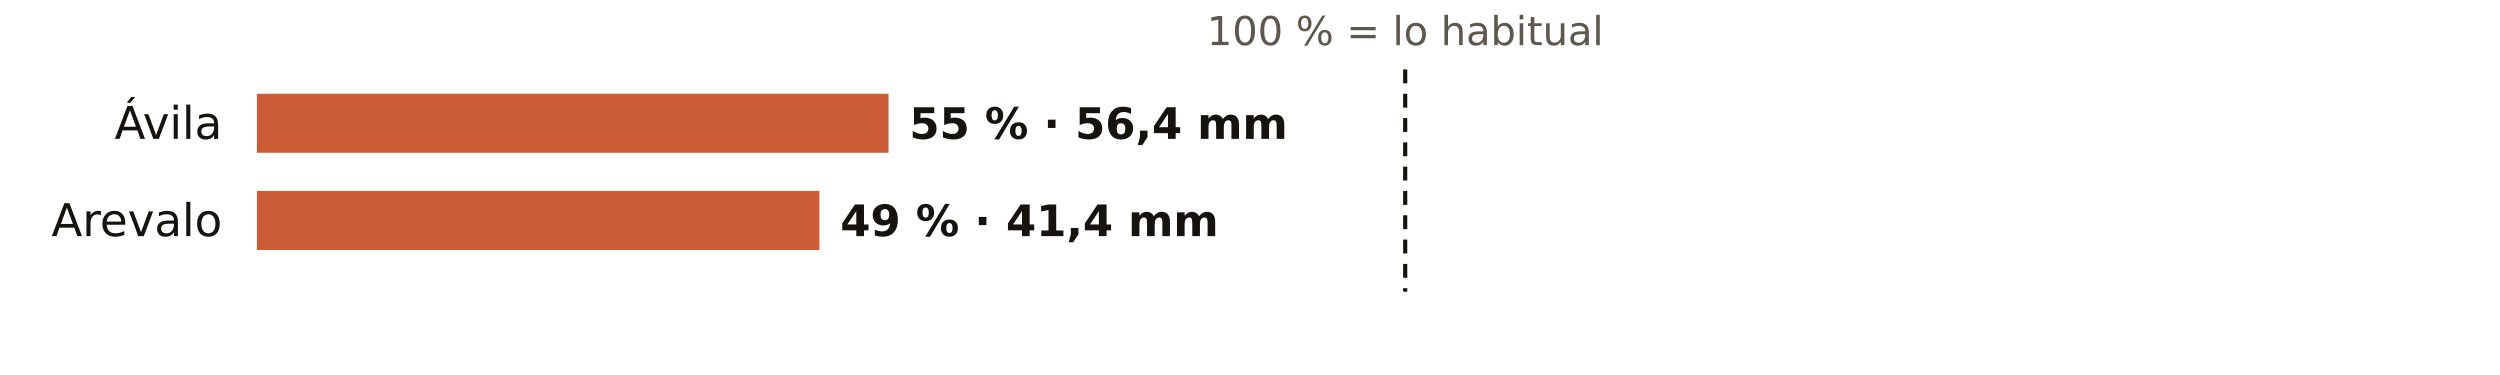
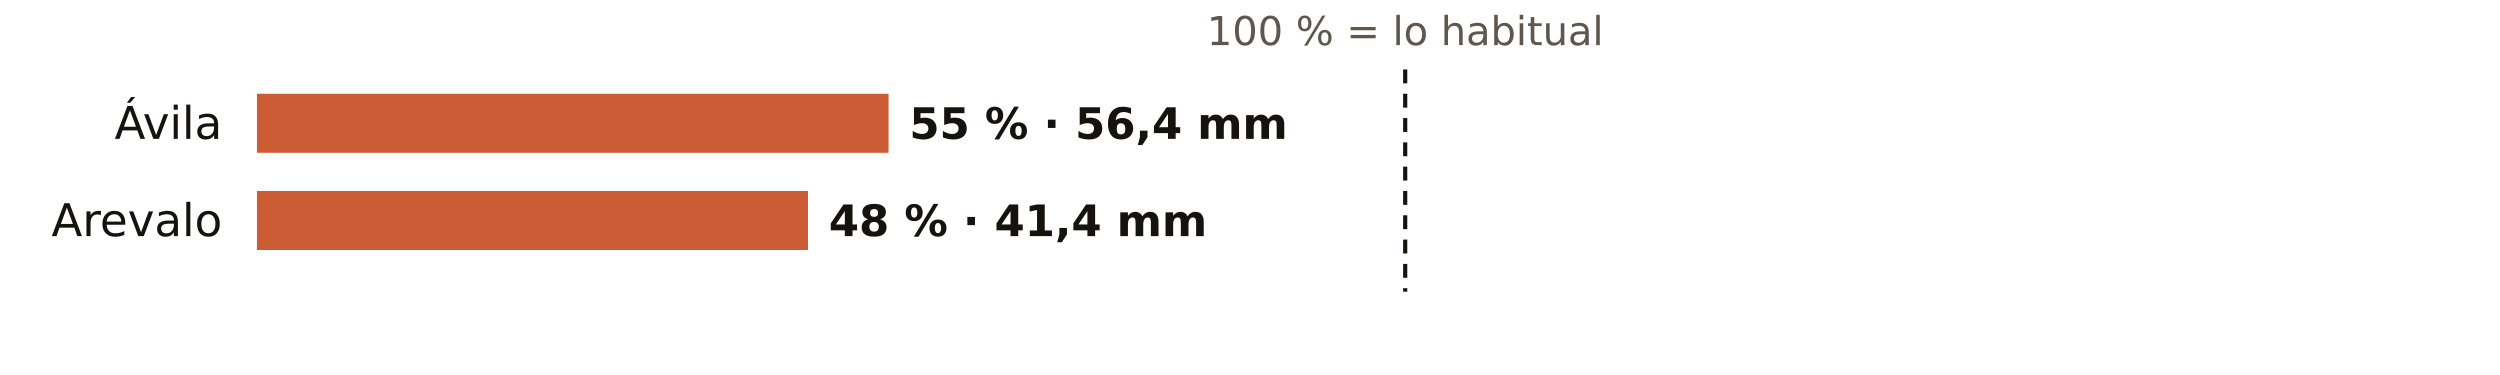
<svg xmlns="http://www.w3.org/2000/svg" viewBox="0 0 720 108" width="720" height="108" role="img" aria-label="El otoño en los pluviómetros de AEMET de Ávila: % de lo habitual">
  <rect width="720" height="108" fill="#FFFFFF" />
  <text x="404.7" y="13.0" font-size="11.5" fill="#5E574E" text-anchor="middle" font-weight="400" font-family="Public Sans, DejaVu Sans, Arial, sans-serif">100 % = lo habitual</text>
  <text x="64.0" y="40.0" font-size="13" fill="#16130F" text-anchor="end" font-weight="500" font-family="Public Sans, DejaVu Sans, Arial, sans-serif">Ávila</text>
  <rect x="74" y="27" width="181.9" height="17" fill="#C4461A" opacity="0.88" />
  <text x="261.9" y="40.0" font-size="12.5" fill="#16130F" text-anchor="start" font-weight="600" font-family="Public Sans, DejaVu Sans, Arial, sans-serif">55 % · 56,4 mm</text>
  <text x="64.0" y="68.0" font-size="13" fill="#16130F" text-anchor="end" font-weight="500" font-family="Public Sans, DejaVu Sans, Arial, sans-serif">Arevalo</text>
-   <rect x="74" y="55" width="162.0" height="17" fill="#C4461A" opacity="0.88" />
-   <text x="242.0" y="68.0" font-size="12.5" fill="#16130F" text-anchor="start" font-weight="600" font-family="Public Sans, DejaVu Sans, Arial, sans-serif">49 % · 41,4 mm</text>
+   <rect x="74" y="55" width="158.7" height="17" fill="#C4461A" opacity="0.88" />
+   <text x="238.7" y="68.0" font-size="12.5" fill="#16130F" text-anchor="start" font-weight="600" font-family="Public Sans, DejaVu Sans, Arial, sans-serif">48 % · 41,4 mm</text>
  <line x1="404.7" x2="404.7" y1="20" y2="84" stroke="#16130F" stroke-width="1.2" stroke-dasharray="4 3" />
</svg>
